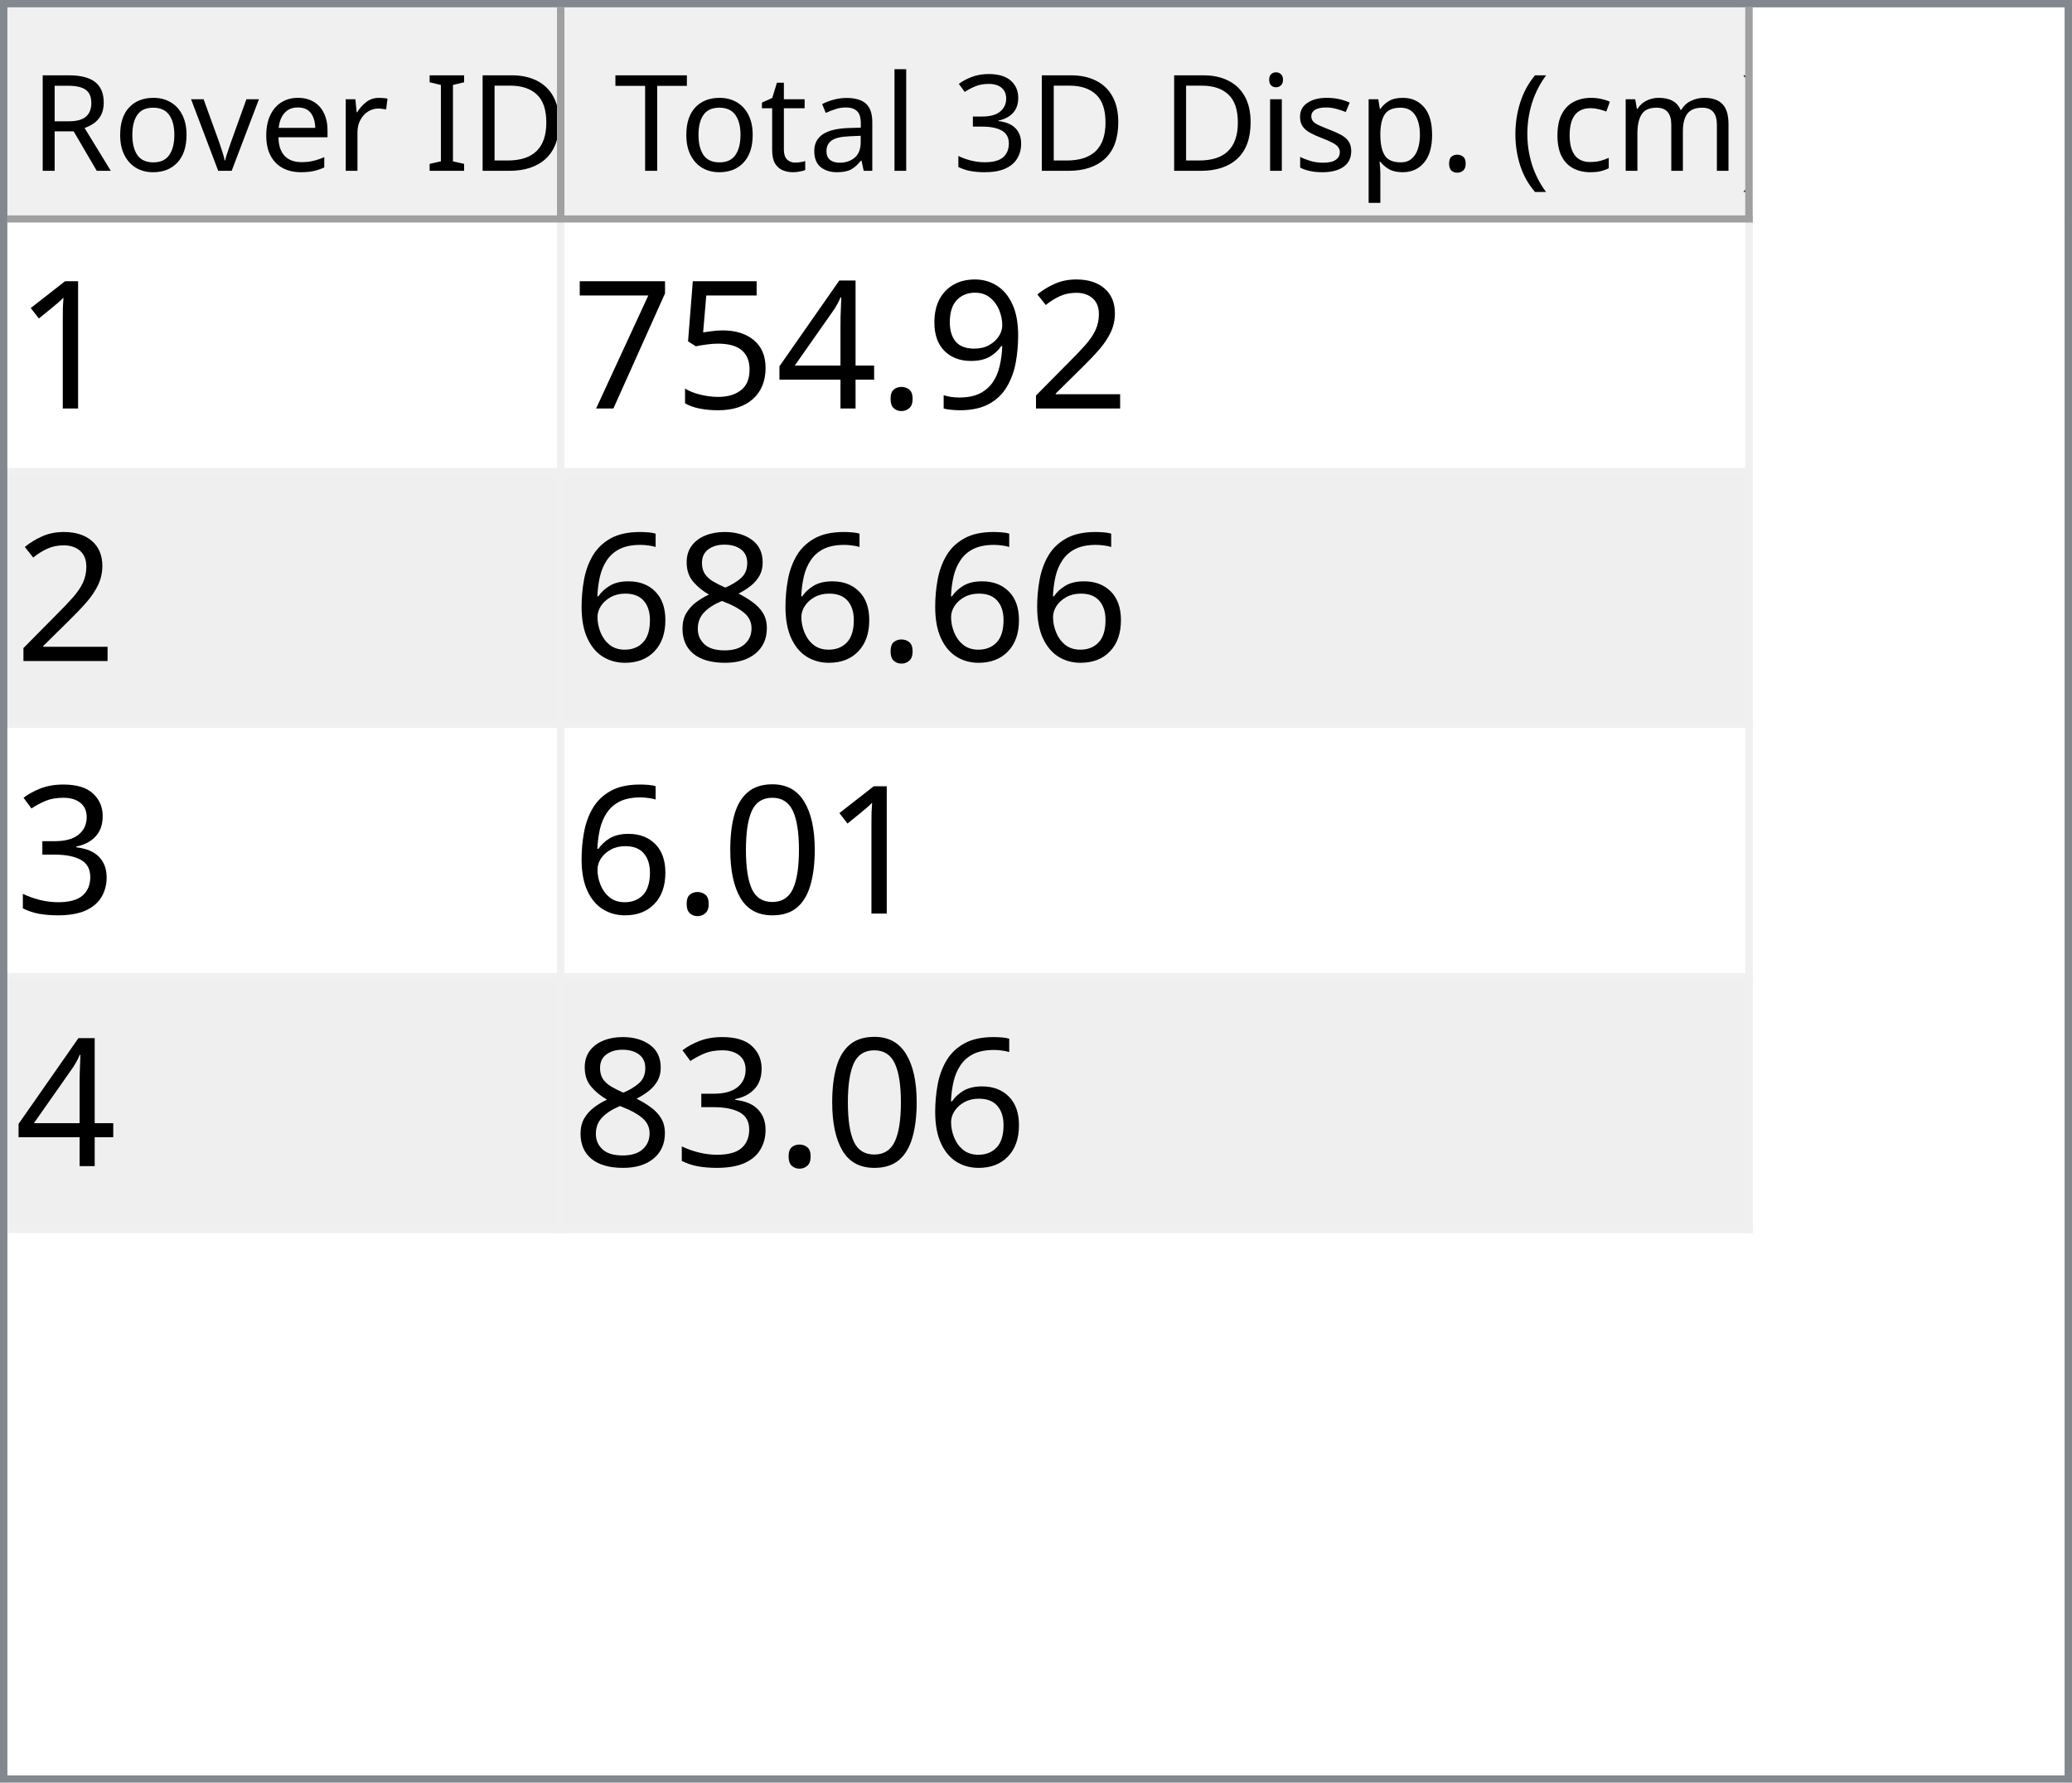
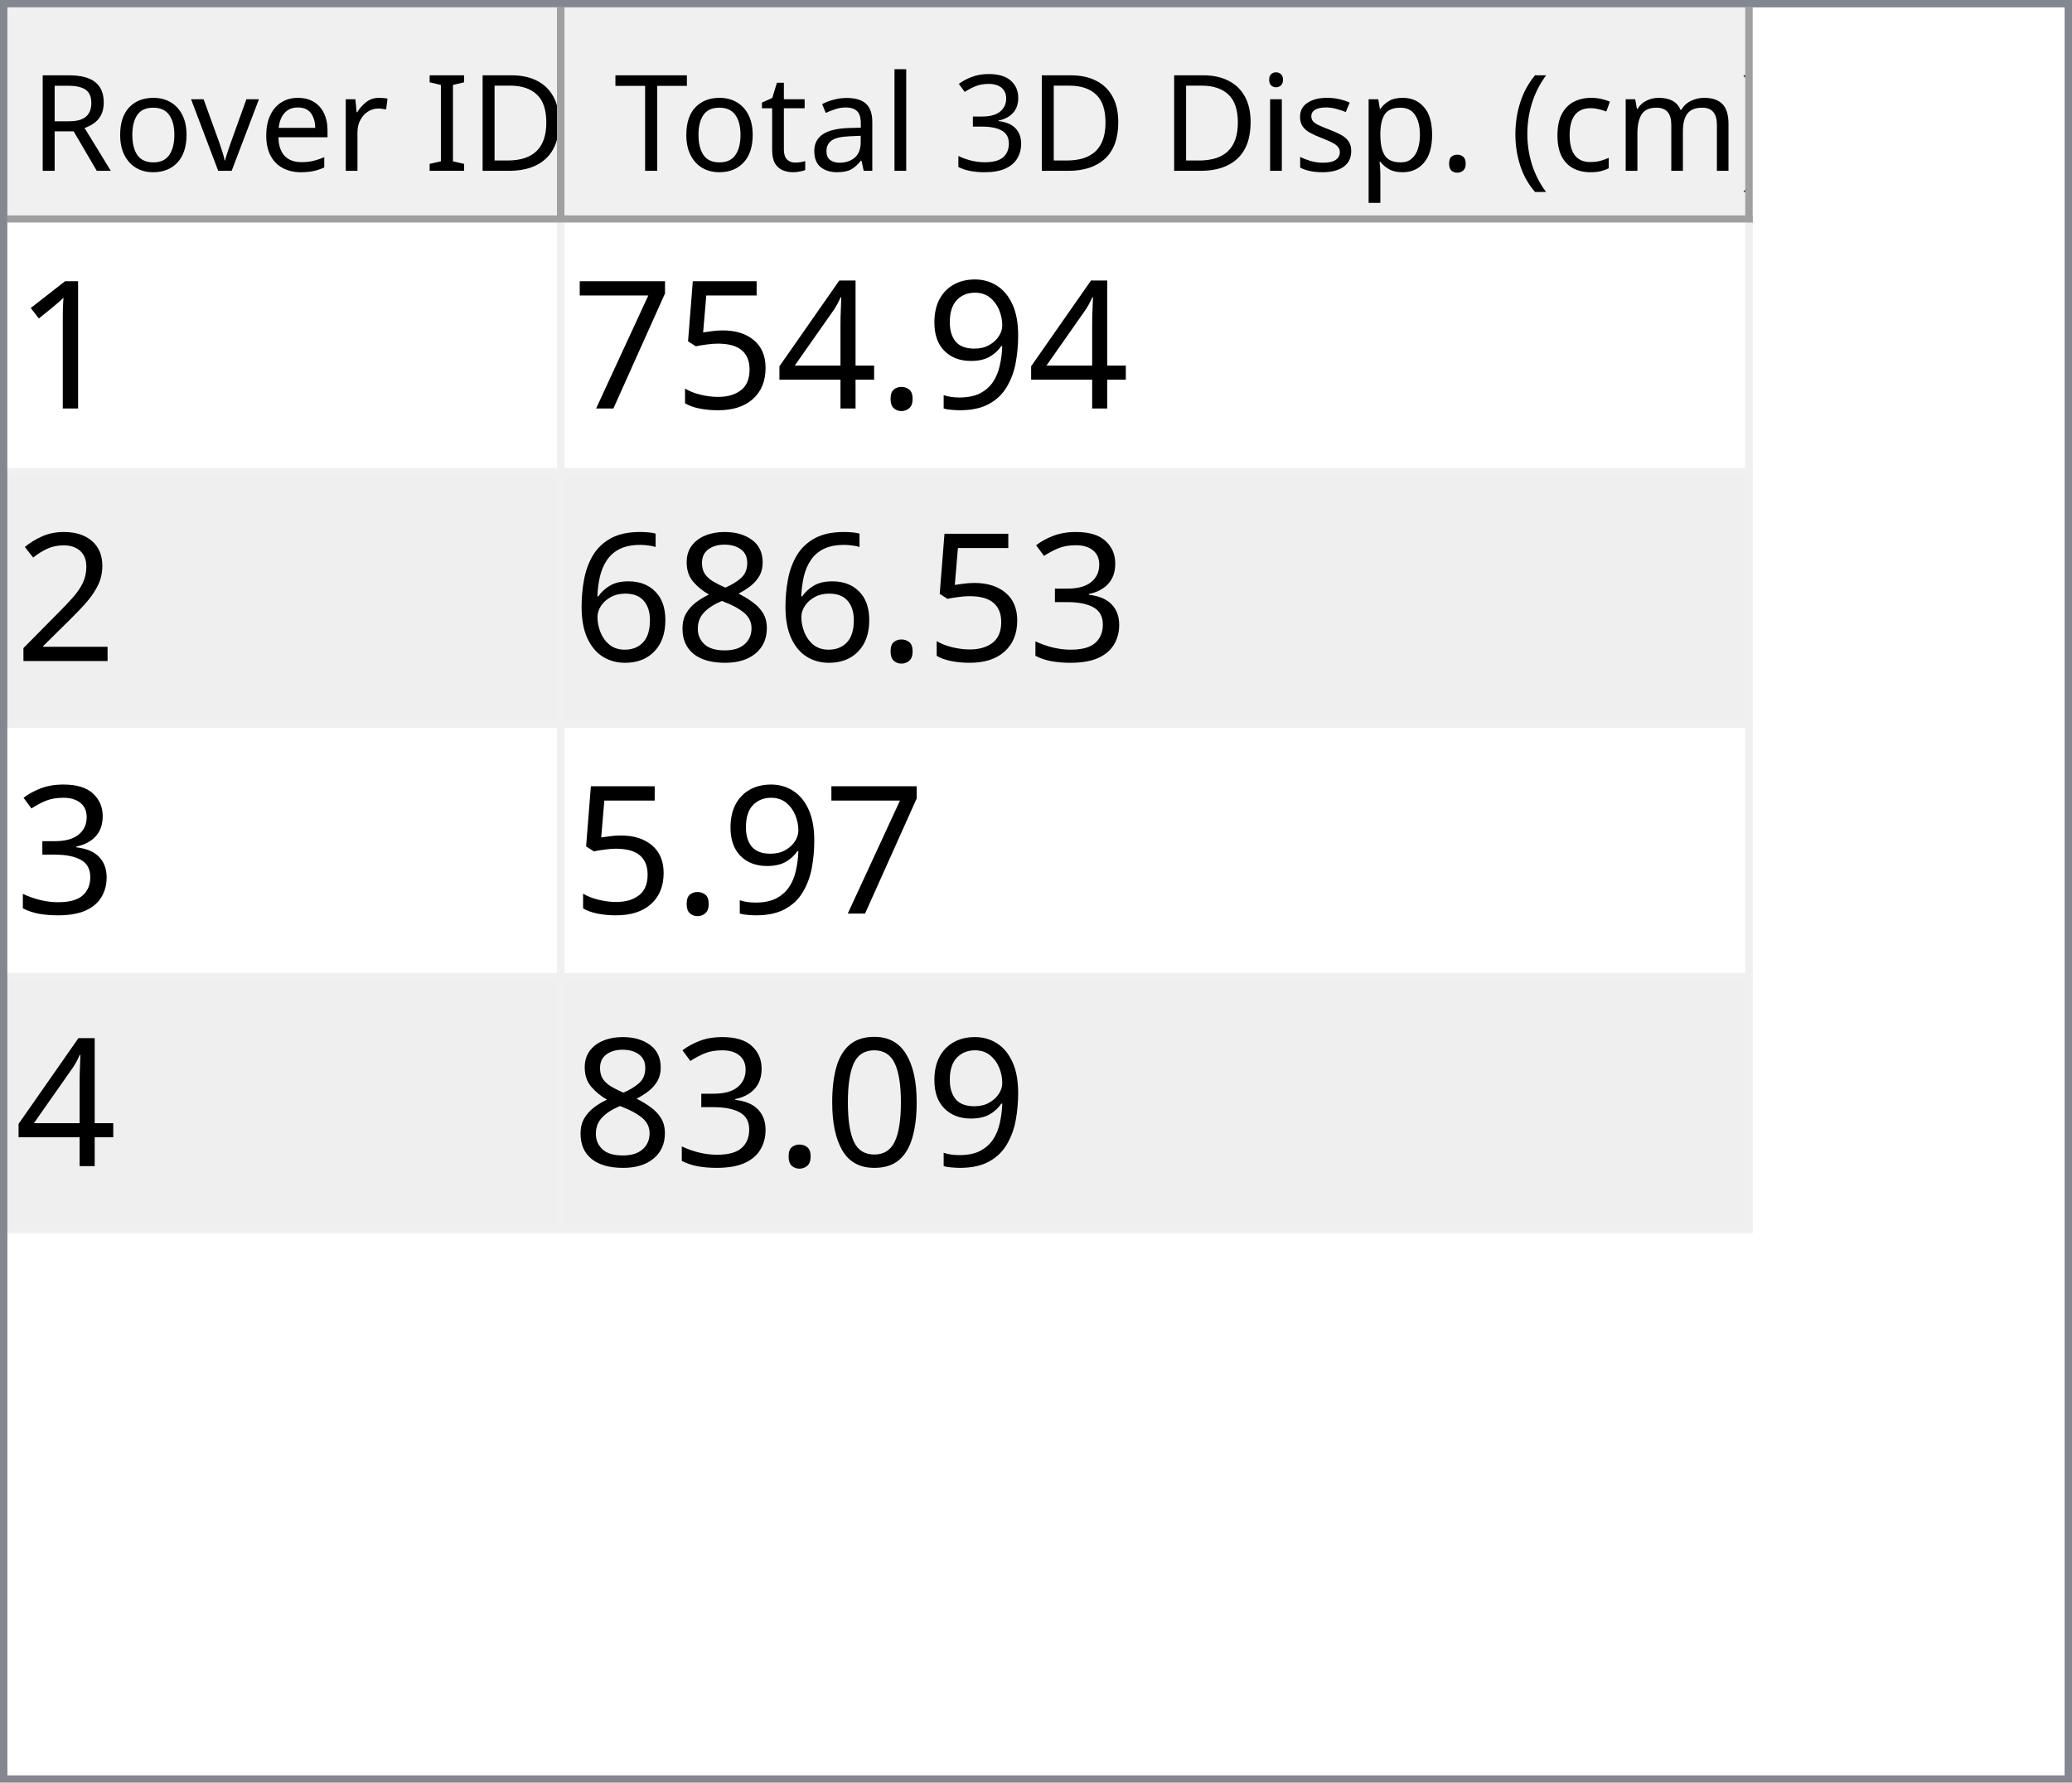
<svg xmlns="http://www.w3.org/2000/svg" style="fill-opacity:1; color-rendering:auto; color-interpolation:auto; text-rendering:auto; stroke:black; stroke-linecap:square; stroke-miterlimit:10; shape-rendering:auto; stroke-opacity:1; fill:black; stroke-dasharray:none; font-weight:normal; stroke-width:1; font-family:'Dialog'; font-style:normal; stroke-linejoin:miter; font-size:12px; stroke-dashoffset:0; image-rendering:auto;" width="279" height="240">
  <defs id="genericDefs" />
  <g>
    <defs id="defs1">
      <clipPath clipPathUnits="userSpaceOnUse" id="clipPath1">
        <path d="M0 0 L279 0 L279 240 L0 240 L0 0 Z" />
      </clipPath>
      <clipPath clipPathUnits="userSpaceOnUse" id="clipPath2">
        <path d="M0 0 L0 240 L279 240 L279 0 Z" />
      </clipPath>
      <clipPath clipPathUnits="userSpaceOnUse" id="clipPath3">
        <path d="M0 0 L0 29 L277 29 L277 0 Z" />
      </clipPath>
      <clipPath clipPathUnits="userSpaceOnUse" id="clipPath4">
        <path d="M0 0 L0 29 L75 29 L75 0 Z" />
      </clipPath>
      <clipPath clipPathUnits="userSpaceOnUse" id="clipPath5">
        <path d="M1 1 L1 28 L74 28 L74 1 Z" />
      </clipPath>
      <clipPath clipPathUnits="userSpaceOnUse" id="clipPath6">
        <path d="M0 0 L0 27 L73 27 L73 0 Z" />
      </clipPath>
      <clipPath clipPathUnits="userSpaceOnUse" id="clipPath7">
        <path d="M-0.5 -0.5 L-0.5 28.5 L74.5 28.5 L74.5 -0.5 Z" />
      </clipPath>
      <clipPath clipPathUnits="userSpaceOnUse" id="clipPath8">
        <path d="M0 0 L0 29 L160 29 L160 0 Z" />
      </clipPath>
      <clipPath clipPathUnits="userSpaceOnUse" id="clipPath9">
        <path d="M1 1 L1 28 L159 28 L159 1 Z" />
      </clipPath>
      <clipPath clipPathUnits="userSpaceOnUse" id="clipPath10">
        <path d="M0 0 L0 27 L158 27 L158 0 Z" />
      </clipPath>
      <clipPath clipPathUnits="userSpaceOnUse" id="clipPath11">
        <path d="M-0.5 -0.5 L-0.5 28.5 L159.5 28.5 L159.5 -0.5 Z" />
      </clipPath>
      <clipPath clipPathUnits="userSpaceOnUse" id="clipPath12">
        <path d="M0 0 L0 209 L277 209 L277 0 Z" />
      </clipPath>
      <clipPath clipPathUnits="userSpaceOnUse" id="clipPath13">
        <path d="M0 0 L0 136 L235 136 L235 0 Z" />
      </clipPath>
      <clipPath clipPathUnits="userSpaceOnUse" id="clipPath14">
        <path d="M-0.5 -0.5 L-0.5 135.5 L234.5 135.5 L234.5 -0.5 Z" />
      </clipPath>
      <clipPath clipPathUnits="userSpaceOnUse" id="clipPath15">
        <path d="M0 0 L0 33 L74 33 L74 0 Z" />
      </clipPath>
      <clipPath clipPathUnits="userSpaceOnUse" id="clipPath16">
        <path d="M0 0 L0 33 L159 33 L159 0 Z" />
      </clipPath>
      <font horiz-adv-x="64.551" id="font1">
        <font-face ascent="107.91" descent="25.098" units-per-em="100" style="font-style:normal; font-family:Segoe UI; font-weight:normal;" />
        <missing-glyph horiz-adv-x="64.551" d="M8.109 0 L8.109 68.266 L56.453 68.266 L56.453 0 L8.109 0 ZM15.328 7.234 L49.219 7.234 L49.219 61.031 L15.328 61.031 L15.328 7.234 Z" />
        <glyph unicode="D" horiz-adv-x="70.117" d="M9.188 0 L9.188 70.016 L28.516 70.016 Q65.531 70.016 65.531 35.891 Q65.531 19.672 55.25 9.836 Q44.969 0 27.734 0 L9.188 0 ZM17.391 62.594 L17.391 7.422 L27.828 7.422 Q41.609 7.422 49.273 14.797 Q56.938 22.172 56.938 35.688 Q56.938 62.594 28.328 62.594 L17.391 62.594 Z" />
        <glyph unicode="I" horiz-adv-x="26.611" d="M17.391 0 L9.188 0 L9.188 70.016 L17.391 70.016 L17.391 0 Z" />
        <glyph unicode=" " horiz-adv-x="27.393" d="" />
        <glyph unicode="r" horiz-adv-x="34.766" d="M34.188 41.891 Q32.078 43.5 28.125 43.5 Q23 43.5 19.555 38.672 Q16.109 33.844 16.109 25.484 L16.109 0 L8.109 0 L8.109 50 L16.109 50 L16.109 39.703 L16.312 39.703 Q18.016 44.969 21.531 47.922 Q25.047 50.875 29.391 50.875 Q32.516 50.875 34.188 50.203 L34.188 41.891 Z" />
        <glyph unicode="e" horiz-adv-x="52.295" d="M48.297 23 L12.984 23 Q13.188 14.656 17.484 10.109 Q21.781 5.562 29.297 5.562 Q37.75 5.562 44.828 11.141 L44.828 3.609 Q38.234 -1.172 27.391 -1.172 Q16.797 -1.172 10.742 5.641 Q4.688 12.453 4.688 24.812 Q4.688 36.469 11.305 43.82 Q17.922 51.172 27.734 51.172 Q37.547 51.172 42.922 44.828 Q48.297 38.484 48.297 27.203 L48.297 23 ZM40.094 29.781 Q40.047 36.719 36.75 40.578 Q33.453 44.438 27.594 44.438 Q21.922 44.438 17.969 40.383 Q14.016 36.328 13.094 29.781 L40.094 29.781 Z" />
        <glyph unicode="v" horiz-adv-x="47.9" d="M47.406 50 L27.484 0 L19.625 0 L0.688 50 L9.469 50 L22.172 13.672 Q23.578 9.672 23.922 6.688 L24.125 6.688 Q24.609 10.453 25.688 13.484 L38.969 50 L47.406 50 Z" />
        <glyph unicode="o" horiz-adv-x="58.594" d="M29 -1.172 Q17.922 -1.172 11.305 5.836 Q4.688 12.844 4.688 24.422 Q4.688 37.016 11.57 44.094 Q18.453 51.172 30.172 51.172 Q41.359 51.172 47.633 44.289 Q53.906 37.406 53.906 25.203 Q53.906 13.234 47.141 6.031 Q40.375 -1.172 29 -1.172 ZM29.594 44.438 Q21.875 44.438 17.383 39.188 Q12.891 33.938 12.891 24.703 Q12.891 15.828 17.43 10.695 Q21.969 5.562 29.594 5.562 Q37.359 5.562 41.531 10.594 Q45.703 15.625 45.703 24.906 Q45.703 34.281 41.531 39.359 Q37.359 44.438 29.594 44.438 Z" />
        <glyph unicode="R" horiz-adv-x="59.814" d="M59.375 0 L49.609 0 L37.891 19.625 Q36.281 22.359 34.766 24.289 Q33.25 26.219 31.664 27.438 Q30.078 28.656 28.25 29.219 Q26.422 29.781 24.125 29.781 L17.391 29.781 L17.391 0 L9.188 0 L9.188 70.016 L30.078 70.016 Q34.672 70.016 38.555 68.867 Q42.438 67.719 45.289 65.375 Q48.141 63.031 49.758 59.547 Q51.375 56.062 51.375 51.375 Q51.375 47.703 50.273 44.656 Q49.172 41.609 47.148 39.211 Q45.125 36.812 42.266 35.133 Q39.406 33.453 35.844 32.516 L35.844 32.328 Q37.594 31.547 38.891 30.547 Q40.188 29.547 41.359 28.18 Q42.531 26.812 43.68 25.078 Q44.828 23.344 46.234 21.047 L59.375 0 ZM17.391 62.594 L17.391 37.203 L28.516 37.203 Q31.594 37.203 34.203 38.133 Q36.812 39.062 38.719 40.797 Q40.625 42.531 41.703 45.047 Q42.781 47.562 42.781 50.688 Q42.781 56.297 39.141 59.445 Q35.5 62.594 28.609 62.594 L17.391 62.594 Z" />
        <glyph unicode=")" horiz-adv-x="30.176" d="M8.297 -15.922 L1.172 -15.922 Q16.406 2.344 16.406 26.812 Q16.406 51.469 1.078 70.016 L8.297 70.016 Q23.531 52.156 23.531 26.703 Q23.531 1.375 8.297 -15.922 Z" />
        <glyph unicode="m" horiz-adv-x="86.133" d="M79.109 0 L71.094 0 L71.094 28.719 Q71.094 37.016 68.531 40.727 Q65.969 44.438 59.906 44.438 Q54.781 44.438 51.195 39.75 Q47.609 35.062 47.609 28.516 L47.609 0 L39.594 0 L39.594 29.688 Q39.594 44.438 28.219 44.438 Q22.953 44.438 19.531 40.016 Q16.109 35.594 16.109 28.516 L16.109 0 L8.109 0 L8.109 50 L16.109 50 L16.109 42.094 L16.312 42.094 Q21.625 51.172 31.844 51.172 Q36.969 51.172 40.773 48.312 Q44.578 45.453 46 40.828 Q51.562 51.172 62.594 51.172 Q79.109 51.172 79.109 30.812 L79.109 0 Z" />
        <glyph unicode="c" horiz-adv-x="46.191" d="M42.188 2.297 Q36.422 -1.172 28.516 -1.172 Q17.828 -1.172 11.258 5.789 Q4.688 12.75 4.688 23.828 Q4.688 36.188 11.766 43.68 Q18.844 51.172 30.672 51.172 Q37.25 51.172 42.281 48.734 L42.281 40.531 Q36.719 44.438 30.375 44.438 Q22.703 44.438 17.797 38.945 Q12.891 33.453 12.891 24.516 Q12.891 15.719 17.508 10.641 Q22.125 5.562 29.891 5.562 Q36.422 5.562 42.188 9.906 L42.188 2.297 Z" />
        <glyph unicode="(" horiz-adv-x="30.176" d="M29.109 -15.922 L21.969 -15.922 Q6.844 1.375 6.844 26.703 Q6.844 52.156 21.969 70.016 L29.203 70.016 Q13.875 51.469 13.875 26.812 Q13.875 2.344 29.109 -15.922 Z" />
        <glyph unicode="." horiz-adv-x="21.68" d="M10.891 -1.078 Q8.641 -1.078 7.055 0.539 Q5.469 2.156 5.469 4.391 Q5.469 6.641 7.055 8.273 Q8.641 9.906 10.891 9.906 Q13.188 9.906 14.797 8.273 Q16.406 6.641 16.406 4.391 Q16.406 2.156 14.797 0.539 Q13.188 -1.078 10.891 -1.078 Z" />
        <glyph unicode="p" horiz-adv-x="58.789" d="M16.312 7.234 L16.109 7.234 L16.109 -23 L8.109 -23 L8.109 50 L16.109 50 L16.109 41.219 L16.312 41.219 Q22.219 51.172 33.594 51.172 Q43.266 51.172 48.688 44.461 Q54.109 37.75 54.109 26.469 Q54.109 13.922 48 6.375 Q41.891 -1.172 31.297 -1.172 Q21.578 -1.172 16.312 7.234 ZM16.109 27.391 L16.109 20.406 Q16.109 14.203 20.141 9.883 Q24.172 5.562 30.375 5.562 Q37.641 5.562 41.773 11.133 Q45.906 16.703 45.906 26.609 Q45.906 34.969 42.047 39.703 Q38.188 44.438 31.594 44.438 Q24.609 44.438 20.359 39.578 Q16.109 34.719 16.109 27.391 Z" />
        <glyph unicode="s" horiz-adv-x="42.432" d="M5.078 1.812 L5.078 10.406 Q11.625 5.562 19.484 5.562 Q30.031 5.562 30.031 12.594 Q30.031 14.594 29.125 15.992 Q28.219 17.391 26.68 18.461 Q25.141 19.531 23.07 20.383 Q21 21.234 18.609 22.172 Q15.281 23.484 12.766 24.828 Q10.25 26.172 8.57 27.859 Q6.891 29.547 6.031 31.695 Q5.172 33.844 5.172 36.719 Q5.172 40.234 6.789 42.945 Q8.406 45.656 11.086 47.484 Q13.766 49.312 17.211 50.242 Q20.656 51.172 24.312 51.172 Q30.812 51.172 35.938 48.922 L35.938 40.828 Q30.422 44.438 23.25 44.438 Q21 44.438 19.195 43.922 Q17.391 43.406 16.094 42.477 Q14.797 41.547 14.086 40.258 Q13.375 38.969 13.375 37.406 Q13.375 35.453 14.086 34.133 Q14.797 32.812 16.164 31.789 Q17.531 30.766 19.484 29.938 Q21.438 29.109 23.922 28.125 Q27.25 26.859 29.883 25.516 Q32.516 24.172 34.375 22.484 Q36.234 20.797 37.234 18.602 Q38.234 16.406 38.234 13.375 Q38.234 9.672 36.602 6.938 Q34.969 4.203 32.234 2.398 Q29.5 0.594 25.93 -0.289 Q22.359 -1.172 18.453 -1.172 Q10.75 -1.172 5.078 1.812 Z" />
        <glyph unicode="i" horiz-adv-x="24.219" d="M12.203 62.703 Q10.062 62.703 8.547 64.164 Q7.031 65.625 7.031 67.875 Q7.031 70.125 8.547 71.609 Q10.062 73.094 12.203 73.094 Q14.406 73.094 15.945 71.609 Q17.484 70.125 17.484 67.875 Q17.484 65.719 15.945 64.211 Q14.406 62.703 12.203 62.703 ZM16.109 0 L8.109 0 L8.109 50 L16.109 50 L16.109 0 Z" />
        <glyph unicode="3" horiz-adv-x="53.906" d="M46.531 19.828 Q46.531 15.094 44.75 11.211 Q42.969 7.328 39.719 4.57 Q36.469 1.812 31.93 0.297 Q27.391 -1.219 21.922 -1.219 Q11.922 -1.219 6 2.594 L6 11.188 Q13.094 5.609 22.219 5.609 Q25.875 5.609 28.828 6.539 Q31.781 7.469 33.906 9.227 Q36.031 10.984 37.18 13.477 Q38.328 15.969 38.328 19.094 Q38.328 32.812 18.797 32.812 L12.984 32.812 L12.984 39.594 L18.5 39.594 Q35.797 39.594 35.797 52.484 Q35.797 64.406 22.609 64.406 Q15.188 64.406 8.688 59.422 L8.688 67.188 Q15.375 71.188 24.609 71.188 Q29 71.188 32.57 69.969 Q36.141 68.75 38.68 66.555 Q41.219 64.359 42.609 61.281 Q44 58.203 44 54.5 Q44 40.672 30.031 36.719 L30.031 36.531 Q33.594 36.141 36.625 34.797 Q39.656 33.453 41.852 31.305 Q44.047 29.156 45.289 26.25 Q46.531 23.344 46.531 19.828 Z" />
        <glyph unicode="l" horiz-adv-x="24.219" d="M16.109 0 L8.109 0 L8.109 74.031 L16.109 74.031 L16.109 0 Z" />
        <glyph unicode="a" horiz-adv-x="50.879" d="M43.891 0 L35.891 0 L35.891 7.812 L35.688 7.812 Q30.469 -1.172 20.312 -1.172 Q12.844 -1.172 8.617 2.781 Q4.391 6.734 4.391 13.281 Q4.391 27.297 20.906 29.594 L35.891 31.688 Q35.891 44.438 25.594 44.438 Q16.547 44.438 9.281 38.281 L9.281 46.484 Q16.656 51.172 26.266 51.172 Q43.891 51.172 43.891 32.516 L43.891 0 ZM35.891 25.297 L23.828 23.641 Q18.266 22.859 15.43 20.875 Q12.594 18.891 12.594 13.875 Q12.594 10.203 15.211 7.883 Q17.828 5.562 22.172 5.562 Q28.125 5.562 32.008 9.742 Q35.891 13.922 35.891 20.312 L35.891 25.297 Z" />
        <glyph unicode="t" horiz-adv-x="33.887" d="M31.297 0.484 Q28.469 -1.078 23.828 -1.078 Q10.688 -1.078 10.688 13.578 L10.688 43.172 L2.094 43.172 L2.094 50 L10.688 50 L10.688 62.203 L18.703 64.797 L18.703 50 L31.297 50 L31.297 43.172 L18.703 43.172 L18.703 14.984 Q18.703 9.969 20.414 7.82 Q22.125 5.672 26.078 5.672 Q29.109 5.672 31.297 7.328 L31.297 0.484 Z" />
        <glyph unicode="T" horiz-adv-x="52.393" d="M50.594 62.594 L30.375 62.594 L30.375 0 L22.172 0 L22.172 62.594 L2 62.594 L2 70.016 L50.594 70.016 L50.594 62.594 Z" />
      </font>
      <font horiz-adv-x="75.0" id="font2">
        <font-face ascent="100.537" descent="21.973" units-per-em="100" style="font-style:normal; font-family:sans-serif; font-weight:normal;" />
        <missing-glyph horiz-adv-x="75.0" d="M12.5 0 L12.5 62.5 L62.5 62.5 L62.5 0 L12.5 0 ZM14.062 1.562 L60.938 1.562 L60.938 60.938 L14.062 60.938 L14.062 1.562 Z" />
        <glyph unicode="1" horiz-adv-x="55.615" d="M37.25 0 L28.469 0 L28.469 56 Q25.297 52.984 20.141 49.953 Q14.984 46.922 10.891 45.406 L10.891 53.906 Q18.266 57.375 23.781 62.305 Q29.297 67.234 31.594 71.875 L37.25 71.875 L37.25 0 Z" />
-         <glyph unicode="2" horiz-adv-x="55.615" d="M50.344 8.453 L50.344 0 L3.031 0 Q2.938 3.172 4.047 6.109 Q5.859 10.938 9.836 15.625 Q13.812 20.312 21.344 26.469 Q33.016 36.031 37.117 41.625 Q41.219 47.219 41.219 52.203 Q41.219 57.422 37.477 61.008 Q33.734 64.594 27.734 64.594 Q21.391 64.594 17.578 60.789 Q13.766 56.984 13.719 50.25 L4.688 51.172 Q5.609 61.281 11.664 66.578 Q17.719 71.875 27.938 71.875 Q38.234 71.875 44.242 66.164 Q50.25 60.453 50.25 52 Q50.25 47.703 48.492 43.555 Q46.734 39.406 42.656 34.812 Q38.578 30.219 29.109 22.219 Q21.188 15.578 18.945 13.211 Q16.703 10.844 15.234 8.453 L50.344 8.453 Z" />
        <glyph unicode="9" horiz-adv-x="55.615" d="M5.469 16.547 L13.922 17.328 Q14.984 11.375 18.016 8.688 Q21.047 6 25.781 6 Q29.828 6 32.883 7.859 Q35.938 9.719 37.891 12.82 Q39.844 15.922 41.164 21.195 Q42.484 26.469 42.484 31.938 Q42.484 32.516 42.438 33.688 Q39.797 29.5 35.234 26.883 Q30.672 24.266 25.344 24.266 Q16.453 24.266 10.305 30.711 Q4.156 37.156 4.156 47.703 Q4.156 58.594 10.578 65.234 Q17 71.875 26.656 71.875 Q33.641 71.875 39.43 68.117 Q45.219 64.359 48.219 57.398 Q51.219 50.438 51.219 37.25 Q51.219 23.531 48.242 15.406 Q45.266 7.281 39.383 3.031 Q33.5 -1.219 25.594 -1.219 Q17.188 -1.219 11.867 3.445 Q6.547 8.109 5.469 16.547 ZM41.453 48.141 Q41.453 55.719 37.43 60.156 Q33.406 64.594 27.734 64.594 Q21.875 64.594 17.531 59.812 Q13.188 55.031 13.188 47.406 Q13.188 40.578 17.312 36.305 Q21.438 32.031 27.484 32.031 Q33.594 32.031 37.523 36.305 Q41.453 40.578 41.453 48.141 Z" />
        <glyph unicode="." horiz-adv-x="27.783" d="M9.078 0 L9.078 10.016 L19.094 10.016 L19.094 0 L9.078 0 Z" />
        <glyph unicode="4" horiz-adv-x="55.615" d="M32.328 0 L32.328 17.141 L1.266 17.141 L1.266 25.203 L33.938 71.578 L41.109 71.578 L41.109 25.203 L50.781 25.203 L50.781 17.141 L41.109 17.141 L41.109 0 L32.328 0 ZM32.328 25.203 L32.328 57.469 L9.906 25.203 L32.328 25.203 Z" />
        <glyph unicode="5" horiz-adv-x="55.615" d="M4.156 18.75 L13.375 19.531 Q14.406 12.797 18.141 9.398 Q21.875 6 27.156 6 Q33.5 6 37.891 10.789 Q42.281 15.578 42.281 23.484 Q42.281 31 38.062 35.352 Q33.844 39.703 27 39.703 Q22.75 39.703 19.336 37.773 Q15.922 35.844 13.969 32.766 L5.719 33.844 L12.641 70.609 L48.25 70.609 L48.25 62.203 L19.672 62.203 L15.828 42.969 Q22.266 47.469 29.344 47.469 Q38.719 47.469 45.164 40.969 Q51.609 34.469 51.609 24.266 Q51.609 14.547 45.953 7.469 Q39.062 -1.219 27.156 -1.219 Q17.391 -1.219 11.211 4.25 Q5.031 9.719 4.156 18.75 Z" />
        <glyph unicode="7" horiz-adv-x="55.615" d="M4.734 62.203 L4.734 70.656 L51.078 70.656 L51.078 63.812 Q44.234 56.547 37.523 44.484 Q30.812 32.422 27.156 19.672 Q24.516 10.688 23.781 0 L14.75 0 Q14.891 8.453 18.062 20.414 Q21.234 32.375 27.172 43.484 Q33.109 54.594 39.797 62.203 L4.734 62.203 Z" />
+         <glyph unicode="2" horiz-adv-x="55.615" d="M50.344 8.453 L50.344 0 L3.031 0 Q2.938 3.172 4.047 6.109 Q5.859 10.938 9.836 15.625 Q13.812 20.312 21.344 26.469 Q33.016 36.031 37.117 41.625 Q41.219 47.219 41.219 52.203 Q41.219 57.422 37.477 61.008 Q33.734 64.594 27.734 64.594 Q21.391 64.594 17.578 60.789 Q13.766 56.984 13.719 50.25 L4.688 51.172 Q5.609 61.281 11.664 66.578 Q17.719 71.875 27.938 71.875 Q38.234 71.875 44.242 66.164 Q50.25 60.453 50.25 52 Q50.25 47.703 48.492 43.555 Q46.734 39.406 42.656 34.812 Q38.578 30.219 29.109 22.219 Q21.188 15.578 18.945 13.211 Q16.703 10.844 15.234 8.453 L50.344 8.453 Z" />
+         <glyph unicode="3" horiz-adv-x="55.615" d="M4.203 18.891 L12.984 20.062 Q14.5 12.594 18.141 9.297 Q21.781 6 27 6 Q33.203 6 37.477 10.297 Q41.75 14.594 41.75 20.953 Q41.75 27 37.797 30.93 Q33.844 34.859 27.734 34.859 Q25.25 34.859 21.531 33.891 L22.516 41.609 Q23.391 41.5 23.922 41.5 Q29.547 41.5 34.039 44.43 Q38.531 47.359 38.531 53.469 Q38.531 58.297 35.258 61.477 Q31.984 64.656 26.812 64.656 Q21.688 64.656 18.266 61.43 Q14.844 58.203 13.875 51.766 L5.078 53.328 Q6.688 62.156 12.398 67.016 Q18.109 71.875 26.609 71.875 Q32.469 71.875 37.398 69.359 Q42.328 66.844 44.945 62.5 Q47.562 58.156 47.562 53.266 Q47.562 48.641 45.07 44.828 Q42.578 41.016 37.703 38.766 Q44.047 37.312 47.562 32.695 Q51.078 28.078 51.078 21.141 Q51.078 11.766 44.242 5.25 Q37.406 -1.266 26.953 -1.266 Q17.531 -1.266 11.305 4.352 Q5.078 9.969 4.203 18.891 Z" />
        <glyph unicode="8" horiz-adv-x="55.615" d="M17.672 38.812 Q12.203 40.828 9.57 44.539 Q6.938 48.25 6.938 53.422 Q6.938 61.234 12.555 66.555 Q18.172 71.875 27.484 71.875 Q36.859 71.875 42.578 66.43 Q48.297 60.984 48.297 53.172 Q48.297 48.188 45.68 44.508 Q43.062 40.828 37.75 38.812 Q44.344 36.672 47.781 31.883 Q51.219 27.094 51.219 20.453 Q51.219 11.281 44.727 5.031 Q38.234 -1.219 27.641 -1.219 Q17.047 -1.219 10.547 5.055 Q4.047 11.328 4.047 20.703 Q4.047 27.688 7.594 32.398 Q11.141 37.109 17.672 38.812 ZM15.922 53.719 Q15.922 48.641 19.195 45.414 Q22.469 42.188 27.688 42.188 Q32.766 42.188 36.016 45.383 Q39.266 48.578 39.266 53.219 Q39.266 58.062 35.914 61.359 Q32.562 64.656 27.594 64.656 Q22.562 64.656 19.242 61.43 Q15.922 58.203 15.922 53.719 ZM13.094 20.656 Q13.094 16.891 14.875 13.375 Q16.656 9.859 20.172 7.93 Q23.688 6 27.734 6 Q34.031 6 38.133 10.055 Q42.234 14.109 42.234 20.359 Q42.234 26.703 38.016 30.859 Q33.797 35.016 27.438 35.016 Q21.234 35.016 17.164 30.914 Q13.094 26.812 13.094 20.656 Z" />
        <glyph unicode="6" horiz-adv-x="55.615" d="M49.75 54.047 L41.016 53.375 Q39.844 58.547 37.703 60.891 Q34.125 64.656 28.906 64.656 Q24.703 64.656 21.531 62.312 Q17.391 59.281 14.992 53.469 Q12.594 47.656 12.5 36.922 Q15.672 41.75 20.266 44.094 Q24.859 46.438 29.891 46.438 Q38.672 46.438 44.852 39.969 Q51.031 33.5 51.031 23.25 Q51.031 16.5 48.125 10.719 Q45.219 4.938 40.141 1.859 Q35.062 -1.219 28.609 -1.219 Q17.625 -1.219 10.695 6.859 Q3.766 14.938 3.766 33.5 Q3.766 54.25 11.422 63.672 Q18.109 71.875 29.438 71.875 Q37.891 71.875 43.289 67.141 Q48.688 62.406 49.75 54.047 ZM13.875 23.188 Q13.875 18.656 15.797 14.508 Q17.719 10.359 21.188 8.18 Q24.656 6 28.469 6 Q34.031 6 38.039 10.492 Q42.047 14.984 42.047 22.703 Q42.047 30.125 38.086 34.398 Q34.125 38.672 28.125 38.672 Q22.172 38.672 18.023 34.398 Q13.875 30.125 13.875 23.188 Z" />
-         <glyph unicode="3" horiz-adv-x="55.615" d="M4.203 18.891 L12.984 20.062 Q14.5 12.594 18.141 9.297 Q21.781 6 27 6 Q33.203 6 37.477 10.297 Q41.75 14.594 41.75 20.953 Q41.75 27 37.797 30.93 Q33.844 34.859 27.734 34.859 Q25.25 34.859 21.531 33.891 L22.516 41.609 Q23.391 41.5 23.922 41.5 Q29.547 41.5 34.039 44.43 Q38.531 47.359 38.531 53.469 Q38.531 58.297 35.258 61.477 Q31.984 64.656 26.812 64.656 Q21.688 64.656 18.266 61.43 Q14.844 58.203 13.875 51.766 L5.078 53.328 Q6.688 62.156 12.398 67.016 Q18.109 71.875 26.609 71.875 Q32.469 71.875 37.398 69.359 Q42.328 66.844 44.945 62.5 Q47.562 58.156 47.562 53.266 Q47.562 48.641 45.07 44.828 Q42.578 41.016 37.703 38.766 Q44.047 37.312 47.562 32.695 Q51.078 28.078 51.078 21.141 Q51.078 11.766 44.242 5.25 Q37.406 -1.266 26.953 -1.266 Q17.531 -1.266 11.305 4.352 Q5.078 9.969 4.203 18.891 Z" />
        <glyph unicode="0" horiz-adv-x="55.615" d="M4.156 35.297 Q4.156 48 6.766 55.742 Q9.375 63.484 14.523 67.68 Q19.672 71.875 27.484 71.875 Q33.25 71.875 37.594 69.555 Q41.938 67.234 44.773 62.867 Q47.609 58.5 49.219 52.227 Q50.828 45.953 50.828 35.297 Q50.828 22.703 48.242 14.969 Q45.656 7.234 40.508 3.008 Q35.359 -1.219 27.484 -1.219 Q17.141 -1.219 11.234 6.203 Q4.156 15.141 4.156 35.297 ZM13.188 35.297 Q13.188 17.672 17.312 11.836 Q21.438 6 27.484 6 Q33.547 6 37.672 11.859 Q41.797 17.719 41.797 35.297 Q41.797 52.984 37.672 58.789 Q33.547 64.594 27.391 64.594 Q21.344 64.594 17.719 59.469 Q13.188 52.938 13.188 35.297 Z" />
      </font>
    </defs>
    <g style="fill:white; stroke:white;">
      <rect x="0" y="0" width="279" style="clip-path:url(#clipPath1); stroke:none;" height="240" />
    </g>
    <g style="fill:white; text-rendering:optimizeSpeed; color-rendering:optimizeSpeed; image-rendering:optimizeSpeed; shape-rendering:crispEdges; stroke:white; color-interpolation:sRGB;">
      <rect x="0" width="279" height="240" y="0" style="stroke:none;" />
      <path style="stroke:none;" d="M0 240 L279 240 L279 0 L0 0 Z" />
    </g>
    <g style="fill:rgb(240,240,240); font-size:18px; font-family:'Segoe UI'; stroke:rgb(240,240,240);">
      <rect x="0" y="0" width="279" style="clip-path:url(#clipPath2); stroke:none;" height="240" />
    </g>
    <g style="fill:rgb(130,135,144); font-size:18px; font-family:'Segoe UI'; stroke:rgb(130,135,144);">
      <path d="M0 0 L279 0 L279 240 L0 240 L0 0 ZM1 1 L278 1 L278 239 L1 239 L1 1 Z" style="fill-rule:evenodd; clip-path:url(#clipPath2); stroke:none;" />
    </g>
    <g style="fill:white; font-size:18px; font-family:'Segoe UI'; stroke:white;" transform="translate(1,1)">
      <rect x="0" y="0" width="277" style="clip-path:url(#clipPath3); stroke:none;" height="29" />
    </g>
    <g style="fill:rgb(240,240,240); font-size:18px; font-family:'Segoe UI'; stroke:rgb(240,240,240);" transform="translate(1,1)">
      <rect x="0" y="0" width="75" style="clip-path:url(#clipPath4); stroke:none;" height="29" />
    </g>
    <g style="font-family:'Segoe UI'; font-size:18px;" transform="translate(2,2)">
      <text x="2" xml:space="preserve" y="21" style="clip-path:url(#clipPath6); stroke:none;">Rover ID</text>
    </g>
    <g transform="translate(1.5,1.5)" style="fill:rgb(160,160,160); font-size:18px; font-family:'Segoe UI'; stroke:rgb(160,160,160); stroke-linejoin:bevel;">
      <line x1="74" x2="74" y1="0" style="fill:none; clip-path:url(#clipPath7);" y2="28" />
    </g>
    <g transform="matrix(1,0,0,1,1,1) translate(0.5,0.5)" style="fill:rgb(160,160,160); font-size:18px; font-family:'Segoe UI'; stroke:rgb(160,160,160); stroke-linejoin:bevel;">
      <line x1="0" x2="74" y1="28" style="fill:none; clip-path:url(#clipPath7);" y2="28" />
    </g>
    <g style="fill:rgb(240,240,240); font-size:18px; font-family:'Segoe UI'; stroke:rgb(240,240,240);" transform="translate(76,1)">
      <rect x="0" y="0" width="160" style="clip-path:url(#clipPath8); stroke:none;" height="29" />
    </g>
    <g style="font-family:'Segoe UI'; font-size:18px;" transform="translate(77,2)">
      <text x="1" xml:space="preserve" y="21" style="clip-path:url(#clipPath10); stroke:none;"> Total 3D Disp. (cm)</text>
    </g>
    <g transform="translate(76.5,1.5)" style="fill:rgb(160,160,160); font-size:18px; font-family:'Segoe UI'; stroke:rgb(160,160,160); stroke-linejoin:bevel;">
      <line x1="159" x2="159" y1="0" style="fill:none; clip-path:url(#clipPath11);" y2="28" />
    </g>
    <g transform="matrix(1,0,0,1,76,1) translate(0.5,0.5)" style="fill:rgb(160,160,160); font-size:18px; font-family:'Segoe UI'; stroke:rgb(160,160,160); stroke-linejoin:bevel;">
      <line x1="0" x2="159" y1="28" style="fill:none; clip-path:url(#clipPath11);" y2="28" />
    </g>
    <g style="fill:white; font-size:18px; font-family:'Segoe UI'; stroke:white;" transform="translate(1,30)">
      <rect x="0" y="0" width="277" style="clip-path:url(#clipPath12); stroke:none;" height="209" />
    </g>
    <g style="fill:rgb(240,240,240); font-size:24px; font-family:sans-serif; stroke:rgb(240,240,240);" transform="translate(1,30)">
      <rect x="0" y="0" width="235" style="clip-path:url(#clipPath13); stroke:none;" height="136" />
      <line transform="translate(0.5,0.5)" x1="0" x2="234" y1="33" style="clip-path:url(#clipPath14); fill:none; stroke-linejoin:bevel;" y2="33" />
    </g>
    <g transform="matrix(1,0,0,1,1,30) translate(0.5,0.5)" style="fill:rgb(240,240,240); font-size:24px; font-family:sans-serif; stroke:rgb(240,240,240); stroke-linejoin:bevel;">
      <line x1="0" x2="234" y1="67" style="fill:none; clip-path:url(#clipPath14);" y2="67" />
    </g>
    <g transform="matrix(1,0,0,1,1,30) translate(0.5,0.5)" style="fill:rgb(240,240,240); font-size:24px; font-family:sans-serif; stroke:rgb(240,240,240); stroke-linejoin:bevel;">
      <line x1="0" x2="234" y1="101" style="fill:none; clip-path:url(#clipPath14);" y2="101" />
    </g>
    <g transform="matrix(1,0,0,1,1,30) translate(0.5,0.5)" style="fill:rgb(240,240,240); font-size:24px; font-family:sans-serif; stroke:rgb(240,240,240); stroke-linejoin:bevel;">
      <line x1="0" x2="234" y1="135" style="fill:none; clip-path:url(#clipPath14);" y2="135" />
    </g>
    <g transform="matrix(1,0,0,1,1,30) translate(0.5,0.5)" style="fill:rgb(240,240,240); font-size:24px; font-family:sans-serif; stroke:rgb(240,240,240); stroke-linejoin:bevel;">
      <line x1="74" x2="74" y1="0" style="fill:none; clip-path:url(#clipPath14);" y2="135" />
    </g>
    <g transform="matrix(1,0,0,1,1,30) translate(0.5,0.5)" style="fill:rgb(240,240,240); font-size:24px; font-family:sans-serif; stroke:rgb(240,240,240); stroke-linejoin:bevel;">
      <line x1="234" x2="234" y1="0" style="fill:none; clip-path:url(#clipPath14);" y2="135" />
    </g>
    <g style="fill:white; font-size:24px; font-family:sans-serif; stroke:white;" transform="matrix(1,0,0,1,1,30)">
      <rect x="0" y="0" width="74" style="clip-path:url(#clipPath15); stroke:none;" height="33" />
      <text x="1" y="25" style="fill:black; clip-path:url(#clipPath15); stroke:none;" xml:space="preserve">1</text>
    </g>
    <g style="fill:white; font-size:24px; font-family:sans-serif; stroke:white;" transform="matrix(1,0,0,1,1,30) translate(75,0)">
      <rect x="0" y="0" width="159" style="clip-path:url(#clipPath16); stroke:none;" height="33" />
-       <text x="1" y="25" style="fill:black; clip-path:url(#clipPath16); stroke:none;" xml:space="preserve">754.92</text>
+       <text x="1" y="25" style="fill:black; clip-path:url(#clipPath16); stroke:none;" xml:space="preserve">754.94</text>
    </g>
    <g style="fill:rgb(239,239,239); font-size:24px; font-family:sans-serif; stroke:rgb(239,239,239);" transform="matrix(1,0,0,1,1,30) translate(0,34)">
      <rect x="0" y="0" width="74" style="clip-path:url(#clipPath15); stroke:none;" height="33" />
      <text x="1" y="25" style="fill:black; clip-path:url(#clipPath15); stroke:none;" xml:space="preserve">2</text>
    </g>
    <g style="fill:rgb(239,239,239); font-size:24px; font-family:sans-serif; stroke:rgb(239,239,239);" transform="matrix(1,0,0,1,1,30) translate(75,34)">
      <rect x="0" y="0" width="159" style="clip-path:url(#clipPath16); stroke:none;" height="33" />
-       <text x="1" y="25" style="fill:black; clip-path:url(#clipPath16); stroke:none;" xml:space="preserve">686.66</text>
+       <text x="1" y="25" style="fill:black; clip-path:url(#clipPath16); stroke:none;" xml:space="preserve">686.53</text>
    </g>
    <g style="fill:white; font-size:24px; font-family:sans-serif; stroke:white;" transform="matrix(1,0,0,1,1,30) translate(0,68)">
      <rect x="0" y="0" width="74" style="clip-path:url(#clipPath15); stroke:none;" height="33" />
      <text x="1" y="25" style="fill:black; clip-path:url(#clipPath15); stroke:none;" xml:space="preserve">3</text>
    </g>
    <g style="fill:white; font-size:24px; font-family:sans-serif; stroke:white;" transform="matrix(1,0,0,1,1,30) translate(75,68)">
      <rect x="0" y="0" width="159" style="clip-path:url(#clipPath16); stroke:none;" height="33" />
-       <text x="1" y="25" style="fill:black; clip-path:url(#clipPath16); stroke:none;" xml:space="preserve">6.01</text>
+       <text x="1" y="25" style="fill:black; clip-path:url(#clipPath16); stroke:none;" xml:space="preserve">5.97</text>
    </g>
    <g style="fill:rgb(239,239,239); font-size:24px; font-family:sans-serif; stroke:rgb(239,239,239);" transform="matrix(1,0,0,1,1,30) translate(0,102)">
      <rect x="0" y="0" width="74" style="clip-path:url(#clipPath15); stroke:none;" height="33" />
      <text x="1" y="25" style="fill:black; clip-path:url(#clipPath15); stroke:none;" xml:space="preserve">4</text>
    </g>
    <g style="fill:rgb(239,239,239); font-size:24px; font-family:sans-serif; stroke:rgb(239,239,239);" transform="matrix(1,0,0,1,1,30) translate(75,102)">
      <rect x="0" y="0" width="159" style="clip-path:url(#clipPath16); stroke:none;" height="33" />
-       <text x="1" y="25" style="fill:black; clip-path:url(#clipPath16); stroke:none;" xml:space="preserve">83.06</text>
+       <text x="1" y="25" style="fill:black; clip-path:url(#clipPath16); stroke:none;" xml:space="preserve">83.09</text>
    </g>
  </g>
</svg>
